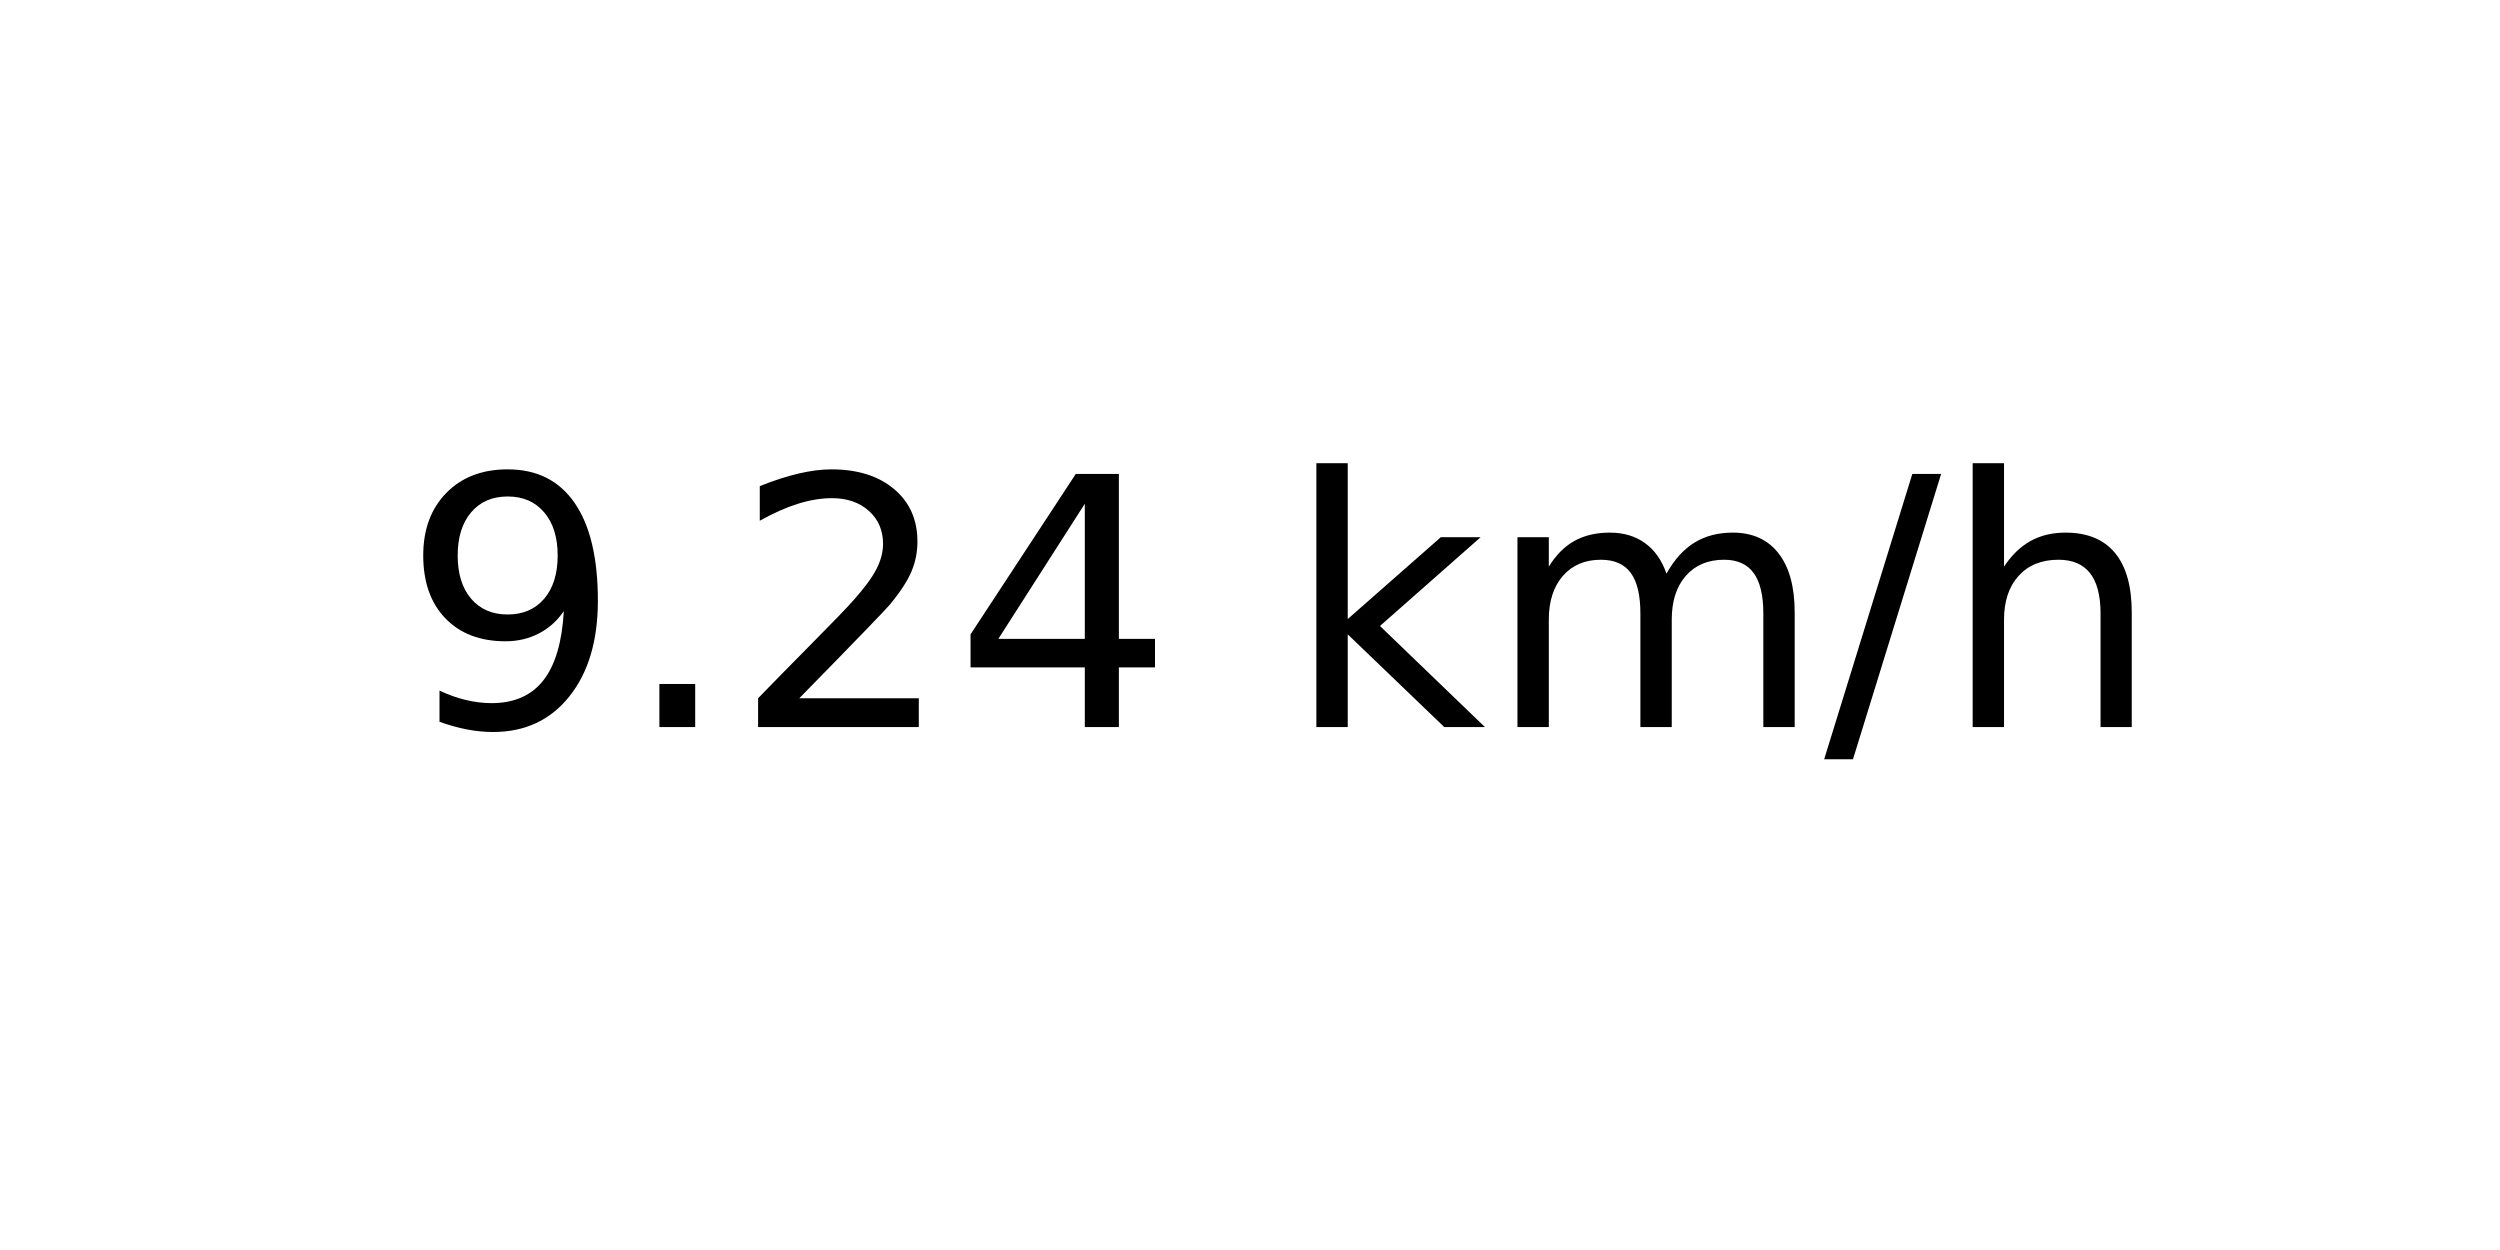
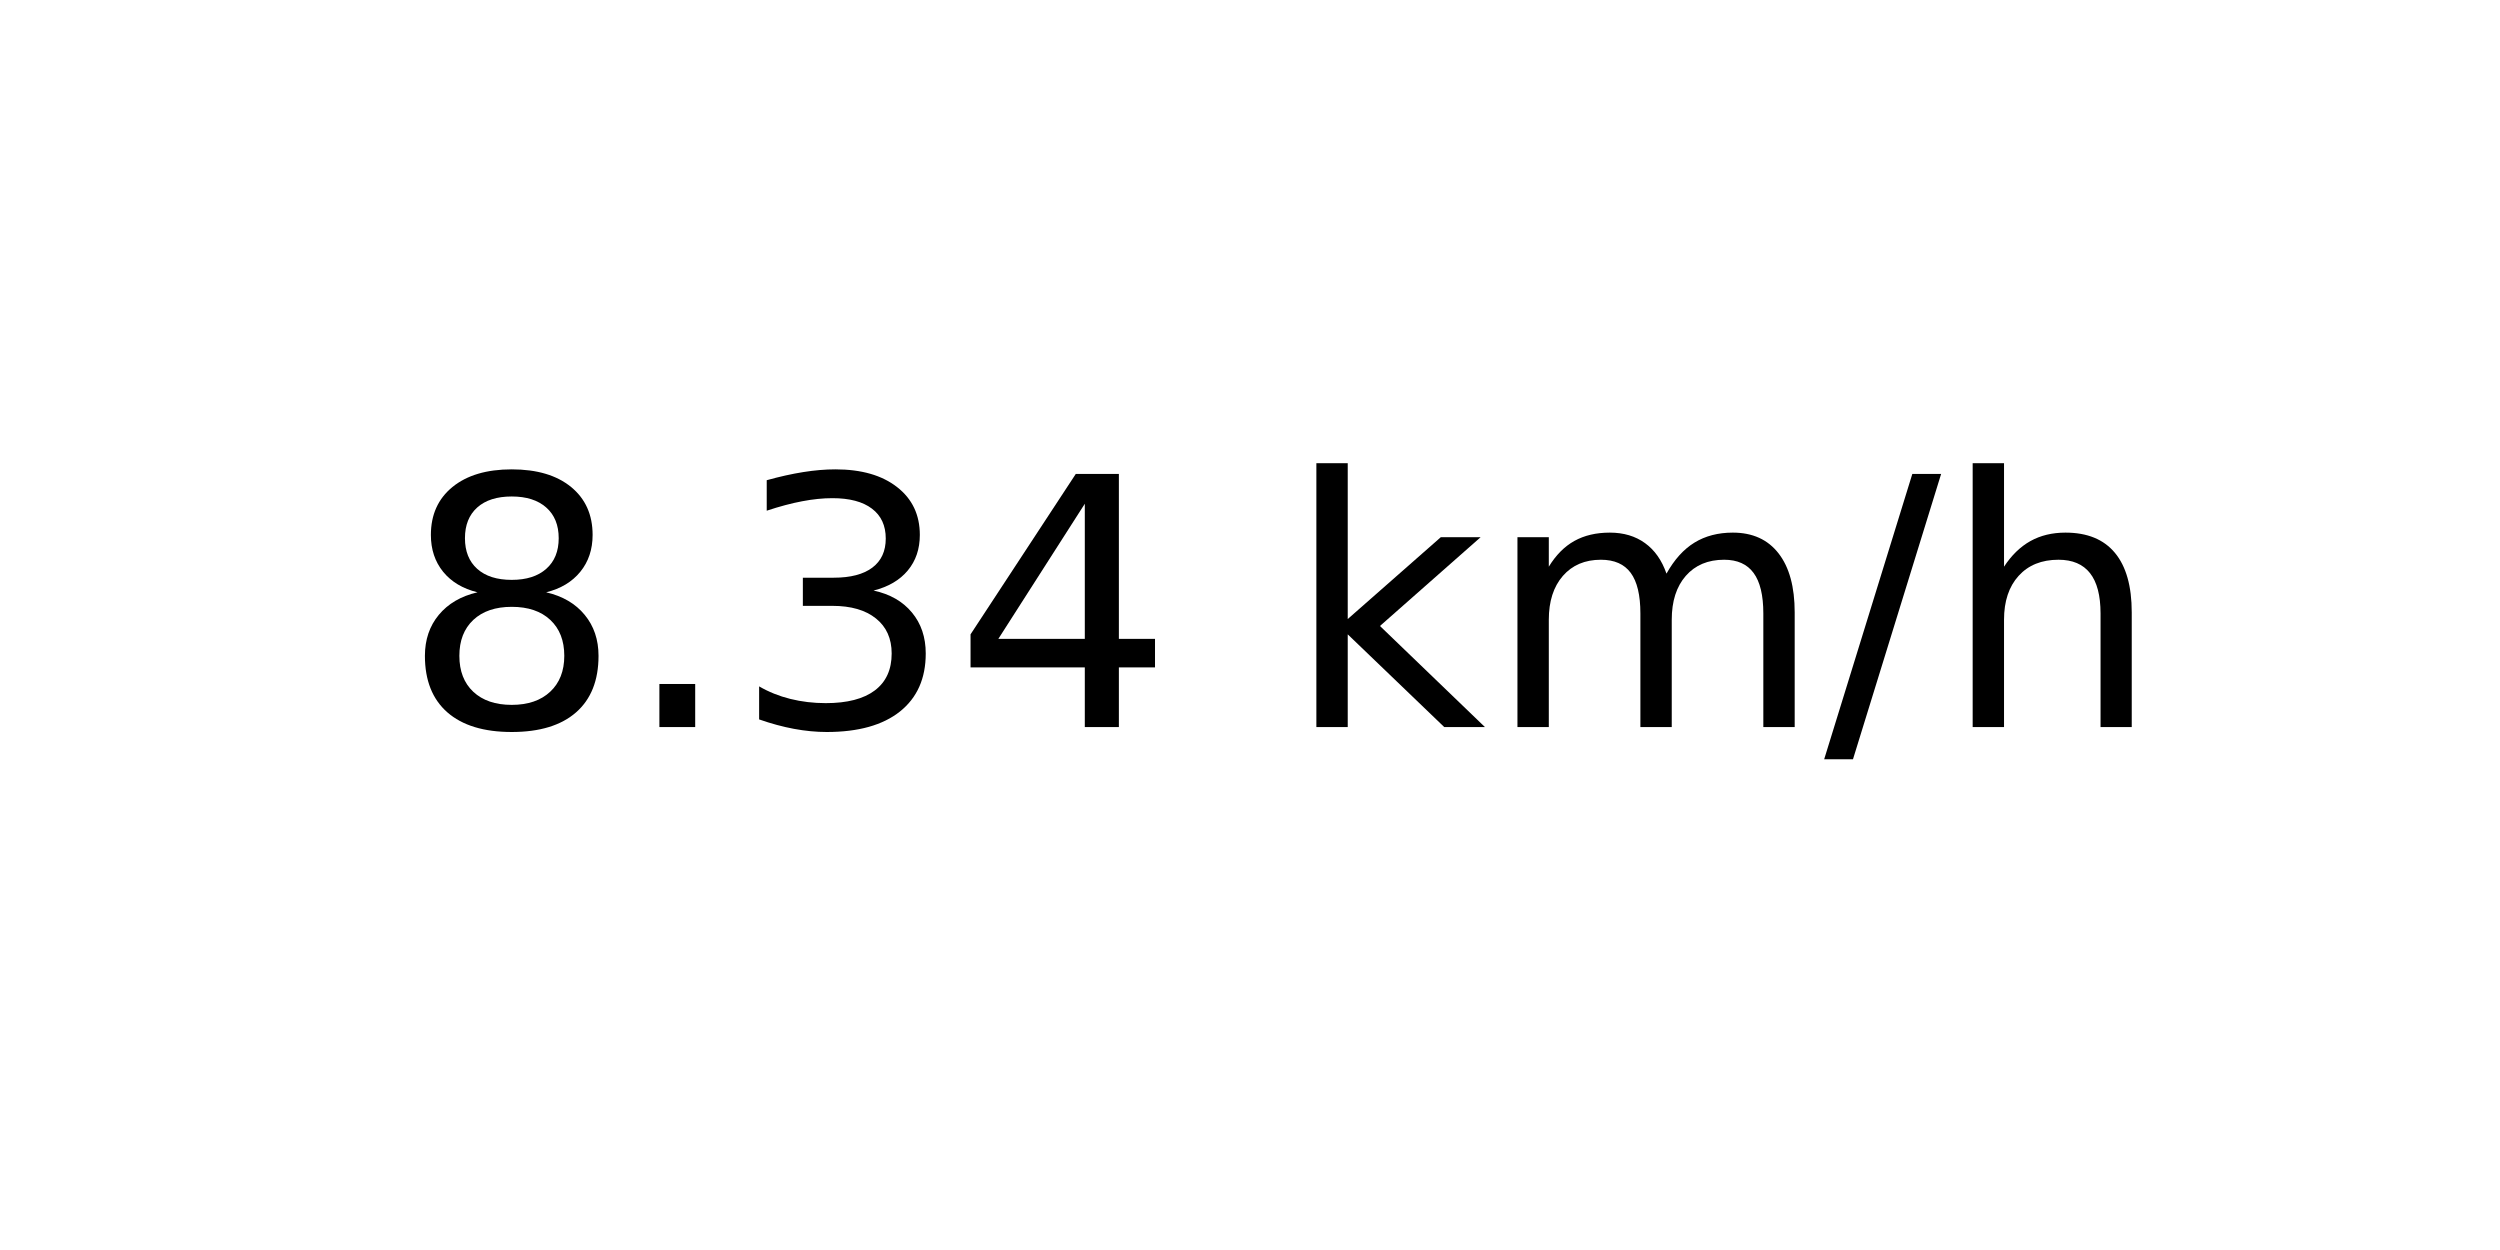
<svg xmlns="http://www.w3.org/2000/svg" xmlns:xlink="http://www.w3.org/1999/xlink" width="72pt" height="36pt" viewBox="0 0 72 36" version="1.1">
  <defs>
    <style type="text/css">*{stroke-linejoin: round; stroke-linecap: butt}</style>
  </defs>
  <g id="figure_1">
    <g id="axes_1">
      <g id="text_1">
        <g transform="translate(11.55937 20.93937) scale(0.1 -0.1)">
          <defs>
-             <path id="DejaVuSans-39" d="M 703 97  L 703 672  Q 941 559 1184 500  Q 1428 441 1663 441  Q 2288 441 2617 861  Q 2947 1281 2994 2138  Q 2813 1869 2534 1725  Q 2256 1581 1919 1581  Q 1219 1581 811 2004  Q 403 2428 403 3163  Q 403 3881 828 4315  Q 1253 4750 1959 4750  Q 2769 4750 3195 4129  Q 3622 3509 3622 2328  Q 3622 1225 3098 567  Q 2575 -91 1691 -91  Q 1453 -91 1209 -44  Q 966 3 703 97  z M 1959 2075  Q 2384 2075 2632 2365  Q 2881 2656 2881 3163  Q 2881 3666 2632 3958  Q 2384 4250 1959 4250  Q 1534 4250 1286 3958  Q 1038 3666 1038 3163  Q 1038 2656 1286 2365  Q 1534 2075 1959 2075  z " transform="scale(0.015625)" />
+             <path id="DejaVuSans-38" d="M 2034 2216  Q 1584 2216 1326 1975  Q 1069 1734 1069 1313  Q 1069 891 1326 650  Q 1584 409 2034 409  Q 2484 409 2743 651  Q 3003 894 3003 1313  Q 3003 1734 2745 1975  Q 2488 2216 2034 2216  z M 1403 2484  Q 997 2584 770 2862  Q 544 3141 544 3541  Q 544 4100 942 4425  Q 1341 4750 2034 4750  Q 2731 4750 3128 4425  Q 3525 4100 3525 3541  Q 3525 3141 3298 2862  Q 3072 2584 2669 2484  Q 3125 2378 3379 2068  Q 3634 1759 3634 1313  Q 3634 634 3220 271  Q 2806 -91 2034 -91  Q 1263 -91 848 271  Q 434 634 434 1313  Q 434 1759 690 2068  Q 947 2378 1403 2484  z M 1172 3481  Q 1172 3119 1398 2916  Q 1625 2713 2034 2713  Q 2441 2713 2670 2916  Q 2900 3119 2900 3481  Q 2900 3844 2670 4047  Q 2441 4250 2034 4250  Q 1625 4250 1398 4047  Q 1172 3844 1172 3481  z " transform="scale(0.015625)" />
            <path id="DejaVuSans-2e" d="M 684 794  L 1344 794  L 1344 0  L 684 0  L 684 794  z " transform="scale(0.015625)" />
-             <path id="DejaVuSans-32" d="M 1228 531  L 3431 531  L 3431 0  L 469 0  L 469 531  Q 828 903 1448 1529  Q 2069 2156 2228 2338  Q 2531 2678 2651 2914  Q 2772 3150 2772 3378  Q 2772 3750 2511 3984  Q 2250 4219 1831 4219  Q 1534 4219 1204 4116  Q 875 4013 500 3803  L 500 4441  Q 881 4594 1212 4672  Q 1544 4750 1819 4750  Q 2544 4750 2975 4387  Q 3406 4025 3406 3419  Q 3406 3131 3298 2873  Q 3191 2616 2906 2266  Q 2828 2175 2409 1742  Q 1991 1309 1228 531  z " transform="scale(0.015625)" />
+             <path id="DejaVuSans-33" d="M 2597 2516  Q 3050 2419 3304 2112  Q 3559 1806 3559 1356  Q 3559 666 3084 287  Q 2609 -91 1734 -91  Q 1441 -91 1130 -33  Q 819 25 488 141  L 488 750  Q 750 597 1062 519  Q 1375 441 1716 441  Q 2309 441 2620 675  Q 2931 909 2931 1356  Q 2931 1769 2642 2001  Q 2353 2234 1838 2234  L 1294 2234  L 1294 2753  L 1863 2753  Q 2328 2753 2575 2939  Q 2822 3125 2822 3475  Q 2822 3834 2567 4026  Q 2313 4219 1838 4219  Q 1578 4219 1281 4162  Q 984 4106 628 3988  L 628 4550  Q 988 4650 1302 4700  Q 1616 4750 1894 4750  Q 2613 4750 3031 4423  Q 3450 4097 3450 3541  Q 3450 3153 3228 2886  Q 3006 2619 2597 2516  z " transform="scale(0.015625)" />
            <path id="DejaVuSans-34" d="M 2419 4116  L 825 1625  L 2419 1625  L 2419 4116  z M 2253 4666  L 3047 4666  L 3047 1625  L 3713 1625  L 3713 1100  L 3047 1100  L 3047 0  L 2419 0  L 2419 1100  L 313 1100  L 313 1709  L 2253 4666  z " transform="scale(0.015625)" />
            <path id="DejaVuSans-20" transform="scale(0.015625)" />
            <path id="DejaVuSans-6b" d="M 581 4863  L 1159 4863  L 1159 1991  L 2875 3500  L 3609 3500  L 1753 1863  L 3688 0  L 2938 0  L 1159 1709  L 1159 0  L 581 0  L 581 4863  z " transform="scale(0.015625)" />
            <path id="DejaVuSans-6d" d="M 3328 2828  Q 3544 3216 3844 3400  Q 4144 3584 4550 3584  Q 5097 3584 5394 3201  Q 5691 2819 5691 2113  L 5691 0  L 5113 0  L 5113 2094  Q 5113 2597 4934 2840  Q 4756 3084 4391 3084  Q 3944 3084 3684 2787  Q 3425 2491 3425 1978  L 3425 0  L 2847 0  L 2847 2094  Q 2847 2600 2669 2842  Q 2491 3084 2119 3084  Q 1678 3084 1418 2786  Q 1159 2488 1159 1978  L 1159 0  L 581 0  L 581 3500  L 1159 3500  L 1159 2956  Q 1356 3278 1631 3431  Q 1906 3584 2284 3584  Q 2666 3584 2933 3390  Q 3200 3197 3328 2828  z " transform="scale(0.015625)" />
            <path id="DejaVuSans-2f" d="M 1625 4666  L 2156 4666  L 531 -594  L 0 -594  L 1625 4666  z " transform="scale(0.015625)" />
            <path id="DejaVuSans-68" d="M 3513 2113  L 3513 0  L 2938 0  L 2938 2094  Q 2938 2591 2744 2837  Q 2550 3084 2163 3084  Q 1697 3084 1428 2787  Q 1159 2491 1159 1978  L 1159 0  L 581 0  L 581 4863  L 1159 4863  L 1159 2956  Q 1366 3272 1645 3428  Q 1925 3584 2291 3584  Q 2894 3584 3203 3211  Q 3513 2838 3513 2113  z " transform="scale(0.015625)" />
          </defs>
-           <use xlink:href="#DejaVuSans-39" />
+           <use xlink:href="#DejaVuSans-38" />
          <use xlink:href="#DejaVuSans-2e" x="63.623" />
-           <use xlink:href="#DejaVuSans-32" x="95.41" />
+           <use xlink:href="#DejaVuSans-33" x="95.41" />
          <use xlink:href="#DejaVuSans-34" x="159.033" />
          <use xlink:href="#DejaVuSans-20" x="222.656" />
          <use xlink:href="#DejaVuSans-6b" x="254.443" />
          <use xlink:href="#DejaVuSans-6d" x="312.354" />
          <use xlink:href="#DejaVuSans-2f" x="409.766" />
          <use xlink:href="#DejaVuSans-68" x="443.457" />
        </g>
      </g>
    </g>
  </g>
</svg>
